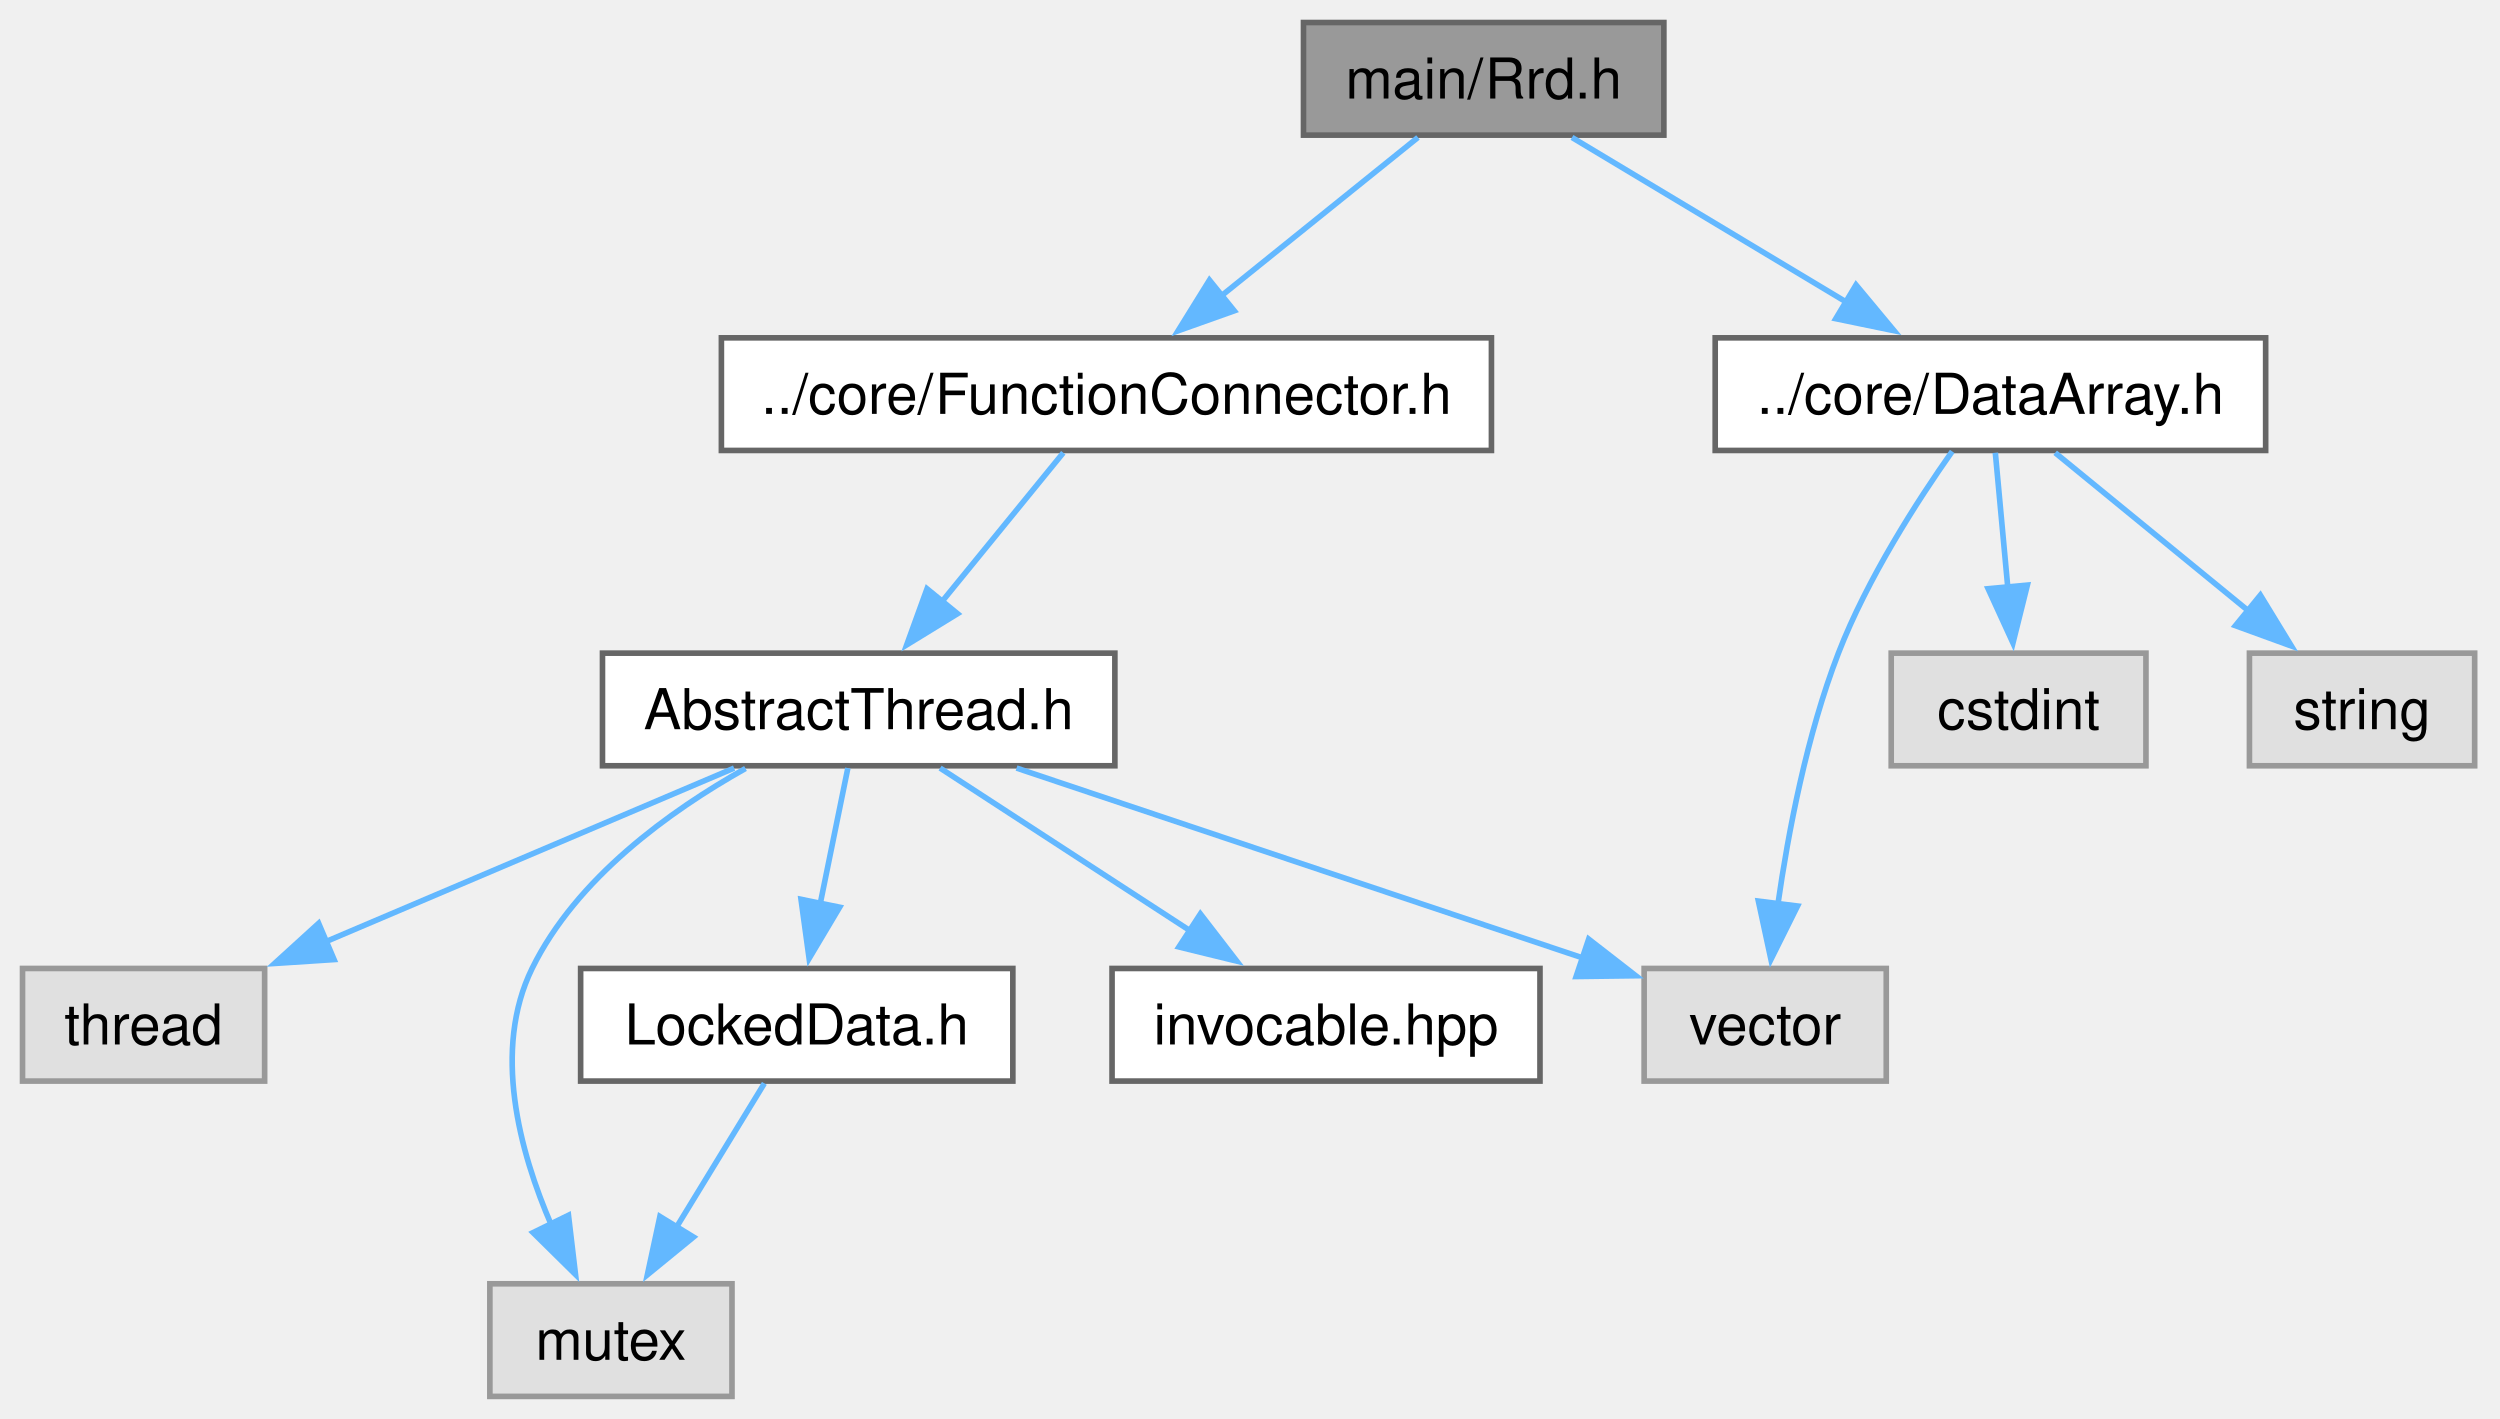
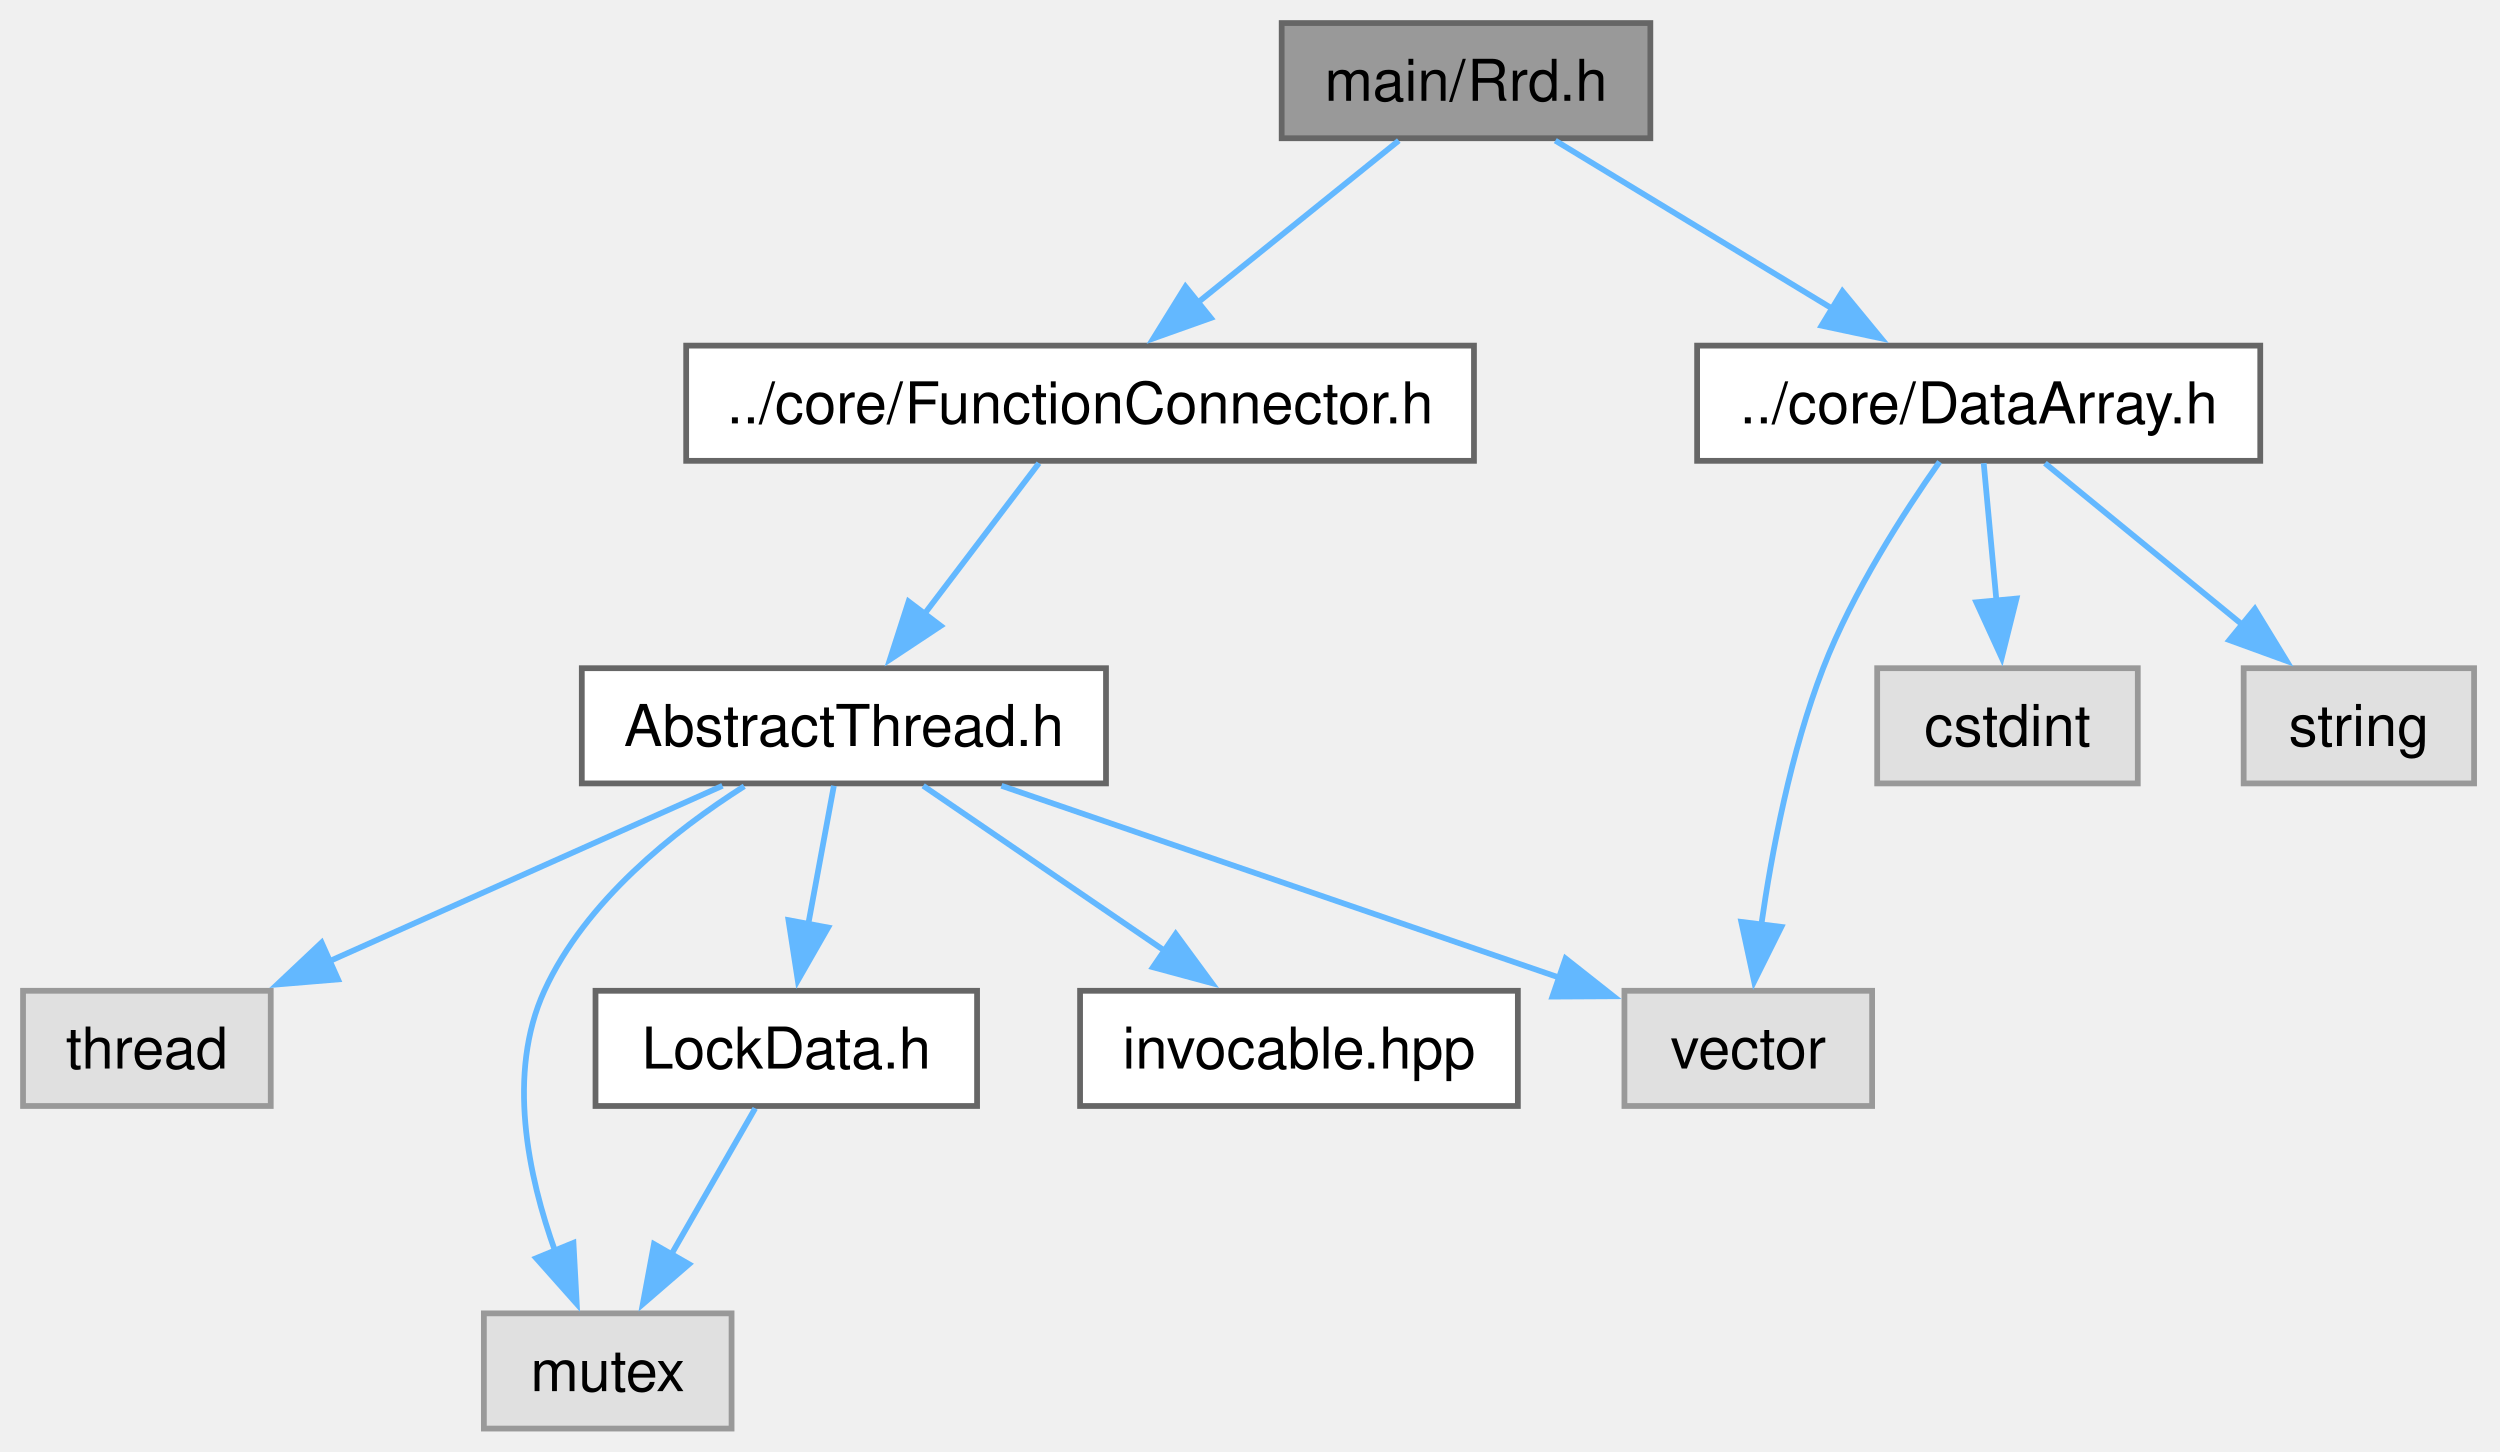
- <svg xmlns="http://www.w3.org/2000/svg" xmlns:xlink="http://www.w3.org/1999/xlink" width="444pt" height="252pt" viewBox="0.00 0.00 444.00 252.00">
+ <svg xmlns="http://www.w3.org/2000/svg" xmlns:xlink="http://www.w3.org/1999/xlink" width="434pt" height="252pt" viewBox="0.00 0.00 434.00 252.00">
  <g id="graph0" class="graph" transform="scale(1 1) rotate(0) translate(4 248)">
    <g id="Node000001" class="node">
      <g id="a_Node000001">
        <a xlink:title="The Rrd class.">
-           <polygon fill="#999999" stroke="#666666" points="291.5,-244 227.5,-244 227.5,-224 291.5,-224 291.5,-244" />
-           <text xml:space="preserve" text-anchor="middle" x="259.5" y="-230.5" font-family="Helvetica,sans-Serif" font-size="10.00">main/Rrd.h</text>
+           <polygon fill="#999999" stroke="#666666" points="282.5,-244 218.5,-244 218.5,-224 282.5,-224 282.5,-244" />
+           <text xml:space="preserve" text-anchor="middle" x="250.5" y="-230.5" font-family="Helvetica,sans-Serif" font-size="10.00">main/Rrd.h</text>
        </a>
      </g>
    </g>
    <g id="Node000002" class="node">
      <g id="a_Node000002">
        <a xlink:href="FunctionConnector_8h.html" target="_top" xlink:title="The AbstractFunctionConnector, FunctionConnector, FunctionConnectorProtected, FunctionConnectionGuard...">
-           <polygon fill="white" stroke="#666666" points="260.88,-188 124.12,-188 124.12,-168 260.88,-168 260.88,-188" />
-           <text xml:space="preserve" text-anchor="middle" x="192.5" y="-174.5" font-family="Helvetica,sans-Serif" font-size="10.00">../core/FunctionConnector.h</text>
+           <polygon fill="white" stroke="#666666" points="251.88,-188 115.12,-188 115.12,-168 251.88,-168 251.88,-188" />
+           <text xml:space="preserve" text-anchor="middle" x="183.5" y="-174.5" font-family="Helvetica,sans-Serif" font-size="10.00">../core/FunctionConnector.h</text>
        </a>
      </g>
    </g>
    <g id="edge1_Node000001_Node000002" class="edge">
      <g id="a_edge1_Node000001_Node000002">
        <a xlink:title=" ">
-           <path fill="none" stroke="#63b8ff" d="M247.83,-223.59C238.22,-215.85 224.37,-204.69 212.93,-195.47" />
-           <polygon fill="#63b8ff" stroke="#63b8ff" points="215.2,-192.8 205.22,-189.25 210.8,-198.25 215.2,-192.8" />
+           <path fill="none" stroke="#63b8ff" d="M238.83,-223.59C229.22,-215.85 215.37,-204.69 203.93,-195.47" />
+           <polygon fill="#63b8ff" stroke="#63b8ff" points="206.2,-192.8 196.22,-189.25 201.8,-198.25 206.2,-192.8" />
        </a>
      </g>
    </g>
    <g id="Node000009" class="node">
      <g id="a_Node000009">
        <a xlink:href="DataArray_8h.html" target="_top" xlink:title="The DataArray, DataArrayView, DataArrayList and DataStream classes.">
-           <polygon fill="white" stroke="#666666" points="398.38,-188 300.62,-188 300.62,-168 398.38,-168 398.38,-188" />
-           <text xml:space="preserve" text-anchor="middle" x="349.5" y="-174.5" font-family="Helvetica,sans-Serif" font-size="10.00">../core/DataArray.h</text>
+           <polygon fill="white" stroke="#666666" points="388.38,-188 290.62,-188 290.62,-168 388.38,-168 388.38,-188" />
+           <text xml:space="preserve" text-anchor="middle" x="339.5" y="-174.5" font-family="Helvetica,sans-Serif" font-size="10.00">../core/DataArray.h</text>
        </a>
      </g>
    </g>
    <g id="edge9_Node000001_Node000009" class="edge">
      <g id="a_edge9_Node000001_Node000009">
        <a xlink:title=" ">
-           <path fill="none" stroke="#63b8ff" d="M275.18,-223.59C288.64,-215.51 308.32,-203.71 324.04,-194.27" />
-           <polygon fill="#63b8ff" stroke="#63b8ff" points="325.63,-197.4 332.4,-189.26 322.03,-191.4 325.63,-197.4" />
+           <path fill="none" stroke="#63b8ff" d="M266,-223.59C279.32,-215.51 298.78,-203.71 314.33,-194.27" />
+           <polygon fill="#63b8ff" stroke="#63b8ff" points="315.85,-197.44 322.58,-189.26 312.22,-191.46 315.85,-197.44" />
        </a>
      </g>
    </g>
    <g id="Node000003" class="node">
      <g id="a_Node000003">
        <a xlink:href="AbstractThread_8h.html" target="_top" xlink:title="The AbstractThread class.">
-           <polygon fill="white" stroke="#666666" points="194,-132 103,-132 103,-112 194,-112 194,-132" />
-           <text xml:space="preserve" text-anchor="middle" x="148.5" y="-118.5" font-family="Helvetica,sans-Serif" font-size="10.00">AbstractThread.h</text>
+           <polygon fill="white" stroke="#666666" points="188,-132 97,-132 97,-112 188,-112 188,-132" />
+           <text xml:space="preserve" text-anchor="middle" x="142.5" y="-118.5" font-family="Helvetica,sans-Serif" font-size="10.00">AbstractThread.h</text>
        </a>
      </g>
    </g>
    <g id="edge2_Node000002_Node000003" class="edge">
      <g id="a_edge2_Node000002_Node000003">
        <a xlink:title=" ">
-           <path fill="none" stroke="#63b8ff" d="M184.84,-167.59C178.91,-160.32 170.51,-150.02 163.29,-141.15" />
-           <polygon fill="#63b8ff" stroke="#63b8ff" points="166.06,-139.01 157.03,-133.47 160.64,-143.43 166.06,-139.01" />
+           <path fill="none" stroke="#63b8ff" d="M176.36,-167.59C170.89,-160.39 163.18,-150.23 156.49,-141.43" />
+           <polygon fill="#63b8ff" stroke="#63b8ff" points="159.31,-139.35 150.48,-133.5 153.73,-143.58 159.31,-139.35" />
        </a>
      </g>
    </g>
    <g id="Node000004" class="node">
      <g id="a_Node000004">
        <a xlink:title=" ">
          <polygon fill="#e0e0e0" stroke="#999999" points="43,-76 0,-76 0,-56 43,-56 43,-76" />
          <text xml:space="preserve" text-anchor="middle" x="21.5" y="-62.5" font-family="Helvetica,sans-Serif" font-size="10.00">thread</text>
        </a>
      </g>
    </g>
    <g id="edge3_Node000003_Node000004" class="edge">
      <g id="a_edge3_Node000003_Node000004">
        <a xlink:title=" ">
-           <path fill="none" stroke="#63b8ff" d="M126.38,-111.59C106.35,-103.08 76.58,-90.42 53.88,-80.77" />
-           <polygon fill="#63b8ff" stroke="#63b8ff" points="55.33,-77.58 44.76,-76.89 52.59,-84.02 55.33,-77.58" />
+           <path fill="none" stroke="#63b8ff" d="M121.42,-111.59C102.54,-103.17 74.58,-90.69 53.04,-81.07" />
+           <polygon fill="#63b8ff" stroke="#63b8ff" points="54.68,-77.98 44.12,-77.1 51.83,-84.37 54.68,-77.98" />
        </a>
      </g>
    </g>
    <g id="Node000005" class="node">
      <g id="a_Node000005">
        <a xlink:title=" ">
-           <polygon fill="#e0e0e0" stroke="#999999" points="126,-20 83,-20 83,0 126,0 126,-20" />
-           <text xml:space="preserve" text-anchor="middle" x="104.5" y="-6.5" font-family="Helvetica,sans-Serif" font-size="10.00">mutex</text>
+           <polygon fill="#e0e0e0" stroke="#999999" points="123,-20 80,-20 80,0 123,0 123,-20" />
+           <text xml:space="preserve" text-anchor="middle" x="101.5" y="-6.5" font-family="Helvetica,sans-Serif" font-size="10.00">mutex</text>
        </a>
      </g>
    </g>
    <g id="edge4_Node000003_Node000005" class="edge">
      <g id="a_edge4_Node000003_Node000005">
        <a xlink:title=" ">
-           <path fill="none" stroke="#63b8ff" d="M128.4,-111.52C114.96,-103.98 98.35,-92.02 90.5,-76 83.44,-61.58 88.18,-43.65 93.99,-30.27" />
-           <polygon fill="#63b8ff" stroke="#63b8ff" points="96.96,-32.17 98.21,-21.65 90.67,-29.09 96.96,-32.17" />
+           <path fill="none" stroke="#63b8ff" d="M125.2,-111.51C112.99,-103.75 97.6,-91.53 90.5,-76 83.95,-61.67 87.63,-43.95 92.42,-30.64" />
+           <polygon fill="#63b8ff" stroke="#63b8ff" points="95.55,-32.24 96.12,-21.66 89.08,-29.58 95.55,-32.24" />
        </a>
      </g>
    </g>
    <g id="Node000006" class="node">
      <g id="a_Node000006">
        <a xlink:title=" ">
-           <polygon fill="#e0e0e0" stroke="#999999" points="331,-76 288,-76 288,-56 331,-56 331,-76" />
-           <text xml:space="preserve" text-anchor="middle" x="309.5" y="-62.5" font-family="Helvetica,sans-Serif" font-size="10.00">vector</text>
+           <polygon fill="#e0e0e0" stroke="#999999" points="321,-76 278,-76 278,-56 321,-56 321,-76" />
+           <text xml:space="preserve" text-anchor="middle" x="299.5" y="-62.5" font-family="Helvetica,sans-Serif" font-size="10.00">vector</text>
        </a>
      </g>
    </g>
    <g id="edge5_Node000003_Node000006" class="edge">
      <g id="a_edge5_Node000003_Node000006">
        <a xlink:title=" ">
-           <path fill="none" stroke="#63b8ff" d="M176.54,-111.59C204.66,-102.16 247.91,-87.66 277.39,-77.77" />
-           <polygon fill="#63b8ff" stroke="#63b8ff" points="278.15,-81.21 286.52,-74.71 275.92,-74.57 278.15,-81.21" />
+           <path fill="none" stroke="#63b8ff" d="M169.85,-111.59C196.84,-102.31 238.12,-88.11 266.82,-78.24" />
+           <polygon fill="#63b8ff" stroke="#63b8ff" points="267.78,-81.61 276.09,-75.05 265.5,-74.99 267.78,-81.61" />
        </a>
      </g>
    </g>
    <g id="Node000007" class="node">
      <g id="a_Node000007">
-         <a xlink:href="LockedData_8h.html" target="_top" xlink:title="The LockedData class.">
-           <polygon fill="white" stroke="#666666" points="175.88,-76 99.12,-76 99.12,-56 175.88,-56 175.88,-76" />
-           <text xml:space="preserve" text-anchor="middle" x="137.5" y="-62.5" font-family="Helvetica,sans-Serif" font-size="10.00">LockedData.h</text>
+         <a xlink:href="LockData_8h.html" target="_top" xlink:title="The LockData class.">
+           <polygon fill="white" stroke="#666666" points="165.62,-76 99.38,-76 99.38,-56 165.62,-56 165.62,-76" />
+           <text xml:space="preserve" text-anchor="middle" x="132.5" y="-62.5" font-family="Helvetica,sans-Serif" font-size="10.00">LockData.h</text>
        </a>
      </g>
    </g>
    <g id="edge6_Node000003_Node000007" class="edge">
      <g id="a_edge6_Node000003_Node000007">
        <a xlink:title=" ">
-           <path fill="none" stroke="#63b8ff" d="M146.58,-111.59C145.23,-104.93 143.36,-95.75 141.66,-87.44" />
-           <polygon fill="#63b8ff" stroke="#63b8ff" points="145.12,-86.88 139.7,-77.78 138.26,-88.28 145.12,-86.88" />
+           <path fill="none" stroke="#63b8ff" d="M140.76,-111.59C139.52,-104.93 137.82,-95.75 136.29,-87.44" />
+           <polygon fill="#63b8ff" stroke="#63b8ff" points="139.76,-86.98 134.5,-77.79 132.88,-88.26 139.76,-86.98" />
        </a>
      </g>
    </g>
    <g id="Node000008" class="node">
      <g id="a_Node000008">
        <a xlink:href="invocable_8hpp_source.html" target="_top" xlink:title=" ">
-           <polygon fill="white" stroke="#666666" points="269.5,-76 193.5,-76 193.5,-56 269.5,-56 269.5,-76" />
-           <text xml:space="preserve" text-anchor="middle" x="231.5" y="-62.5" font-family="Helvetica,sans-Serif" font-size="10.00">invocable.hpp</text>
+           <polygon fill="white" stroke="#666666" points="259.5,-76 183.5,-76 183.5,-56 259.5,-56 259.5,-76" />
+           <text xml:space="preserve" text-anchor="middle" x="221.5" y="-62.5" font-family="Helvetica,sans-Serif" font-size="10.00">invocable.hpp</text>
        </a>
      </g>
    </g>
    <g id="edge8_Node000003_Node000008" class="edge">
      <g id="a_edge8_Node000003_Node000008">
        <a xlink:title=" ">
-           <path fill="none" stroke="#63b8ff" d="M162.96,-111.59C175.26,-103.59 193.18,-91.93 207.61,-82.54" />
-           <polygon fill="#63b8ff" stroke="#63b8ff" points="209.19,-85.69 215.66,-77.3 205.37,-79.82 209.19,-85.69" />
+           <path fill="none" stroke="#63b8ff" d="M156.26,-111.59C167.86,-103.67 184.7,-92.16 198.36,-82.82" />
+           <polygon fill="#63b8ff" stroke="#63b8ff" points="200.1,-85.87 206.38,-77.33 196.15,-80.09 200.1,-85.87" />
        </a>
      </g>
    </g>
    <g id="edge7_Node000007_Node000005" class="edge">
      <g id="a_edge7_Node000007_Node000005">
        <a xlink:title=" ">
-           <path fill="none" stroke="#63b8ff" d="M131.75,-55.59C127.45,-48.55 121.41,-38.67 116.11,-30" />
-           <polygon fill="#63b8ff" stroke="#63b8ff" points="119.17,-28.3 110.97,-21.59 113.2,-31.95 119.17,-28.3" />
+           <path fill="none" stroke="#63b8ff" d="M127.1,-55.59C123.06,-48.55 117.38,-38.67 112.41,-30" />
+           <polygon fill="#63b8ff" stroke="#63b8ff" points="115.61,-28.54 107.59,-21.61 109.53,-32.03 115.61,-28.54" />
        </a>
      </g>
    </g>
    <g id="edge10_Node000009_Node000006" class="edge">
      <g id="a_edge10_Node000009_Node000006">
        <a xlink:title=" ">
-           <path fill="none" stroke="#63b8ff" d="M342.71,-167.83C336.53,-159.07 327.63,-145.26 322.5,-132 316.9,-117.52 313.59,-100.25 311.72,-87.16" />
-           <polygon fill="#63b8ff" stroke="#63b8ff" points="315.24,-87.09 310.52,-77.61 308.29,-87.96 315.24,-87.09" />
+           <path fill="none" stroke="#63b8ff" d="M332.71,-167.83C326.53,-159.07 317.63,-145.26 312.5,-132 306.9,-117.52 303.59,-100.25 301.72,-87.16" />
+           <polygon fill="#63b8ff" stroke="#63b8ff" points="305.24,-87.09 300.52,-77.61 298.29,-87.96 305.24,-87.09" />
        </a>
      </g>
    </g>
    <g id="Node000010" class="node">
      <g id="a_Node000010">
        <a xlink:title=" ">
-           <polygon fill="#e0e0e0" stroke="#999999" points="377.12,-132 331.88,-132 331.88,-112 377.12,-112 377.12,-132" />
-           <text xml:space="preserve" text-anchor="middle" x="354.5" y="-118.5" font-family="Helvetica,sans-Serif" font-size="10.00">cstdint</text>
+           <polygon fill="#e0e0e0" stroke="#999999" points="367.12,-132 321.88,-132 321.88,-112 367.12,-112 367.12,-132" />
+           <text xml:space="preserve" text-anchor="middle" x="344.5" y="-118.5" font-family="Helvetica,sans-Serif" font-size="10.00">cstdint</text>
        </a>
      </g>
    </g>
    <g id="edge11_Node000009_Node000010" class="edge">
      <g id="a_edge11_Node000009_Node000010">
        <a xlink:title=" ">
-           <path fill="none" stroke="#63b8ff" d="M350.37,-167.59C350.98,-161.01 351.82,-151.96 352.58,-143.73" />
-           <polygon fill="#63b8ff" stroke="#63b8ff" points="356.06,-144.09 353.5,-133.81 349.09,-143.44 356.06,-144.09" />
+           <path fill="none" stroke="#63b8ff" d="M340.37,-167.59C340.98,-161.01 341.82,-151.96 342.58,-143.73" />
+           <polygon fill="#63b8ff" stroke="#63b8ff" points="346.06,-144.09 343.5,-133.81 339.09,-143.44 346.06,-144.09" />
        </a>
      </g>
    </g>
    <g id="Node000011" class="node">
      <g id="a_Node000011">
        <a xlink:title=" ">
-           <polygon fill="#e0e0e0" stroke="#999999" points="435.5,-132 395.5,-132 395.5,-112 435.5,-112 435.5,-132" />
-           <text xml:space="preserve" text-anchor="middle" x="415.5" y="-118.5" font-family="Helvetica,sans-Serif" font-size="10.00">string</text>
+           <polygon fill="#e0e0e0" stroke="#999999" points="425.5,-132 385.5,-132 385.5,-112 425.5,-112 425.5,-132" />
+           <text xml:space="preserve" text-anchor="middle" x="405.5" y="-118.5" font-family="Helvetica,sans-Serif" font-size="10.00">string</text>
        </a>
      </g>
    </g>
    <g id="edge12_Node000009_Node000011" class="edge">
      <g id="a_edge12_Node000009_Node000011">
        <a xlink:title=" ">
-           <path fill="none" stroke="#63b8ff" d="M361,-167.59C370.46,-159.85 384.1,-148.69 395.37,-139.47" />
-           <polygon fill="#63b8ff" stroke="#63b8ff" points="397.44,-142.3 402.96,-133.26 393.01,-136.88 397.44,-142.3" />
+           <path fill="none" stroke="#63b8ff" d="M351,-167.59C360.46,-159.85 374.1,-148.69 385.37,-139.47" />
+           <polygon fill="#63b8ff" stroke="#63b8ff" points="387.44,-142.3 392.96,-133.26 383.01,-136.88 387.44,-142.3" />
        </a>
      </g>
    </g>
  </g>
</svg>
